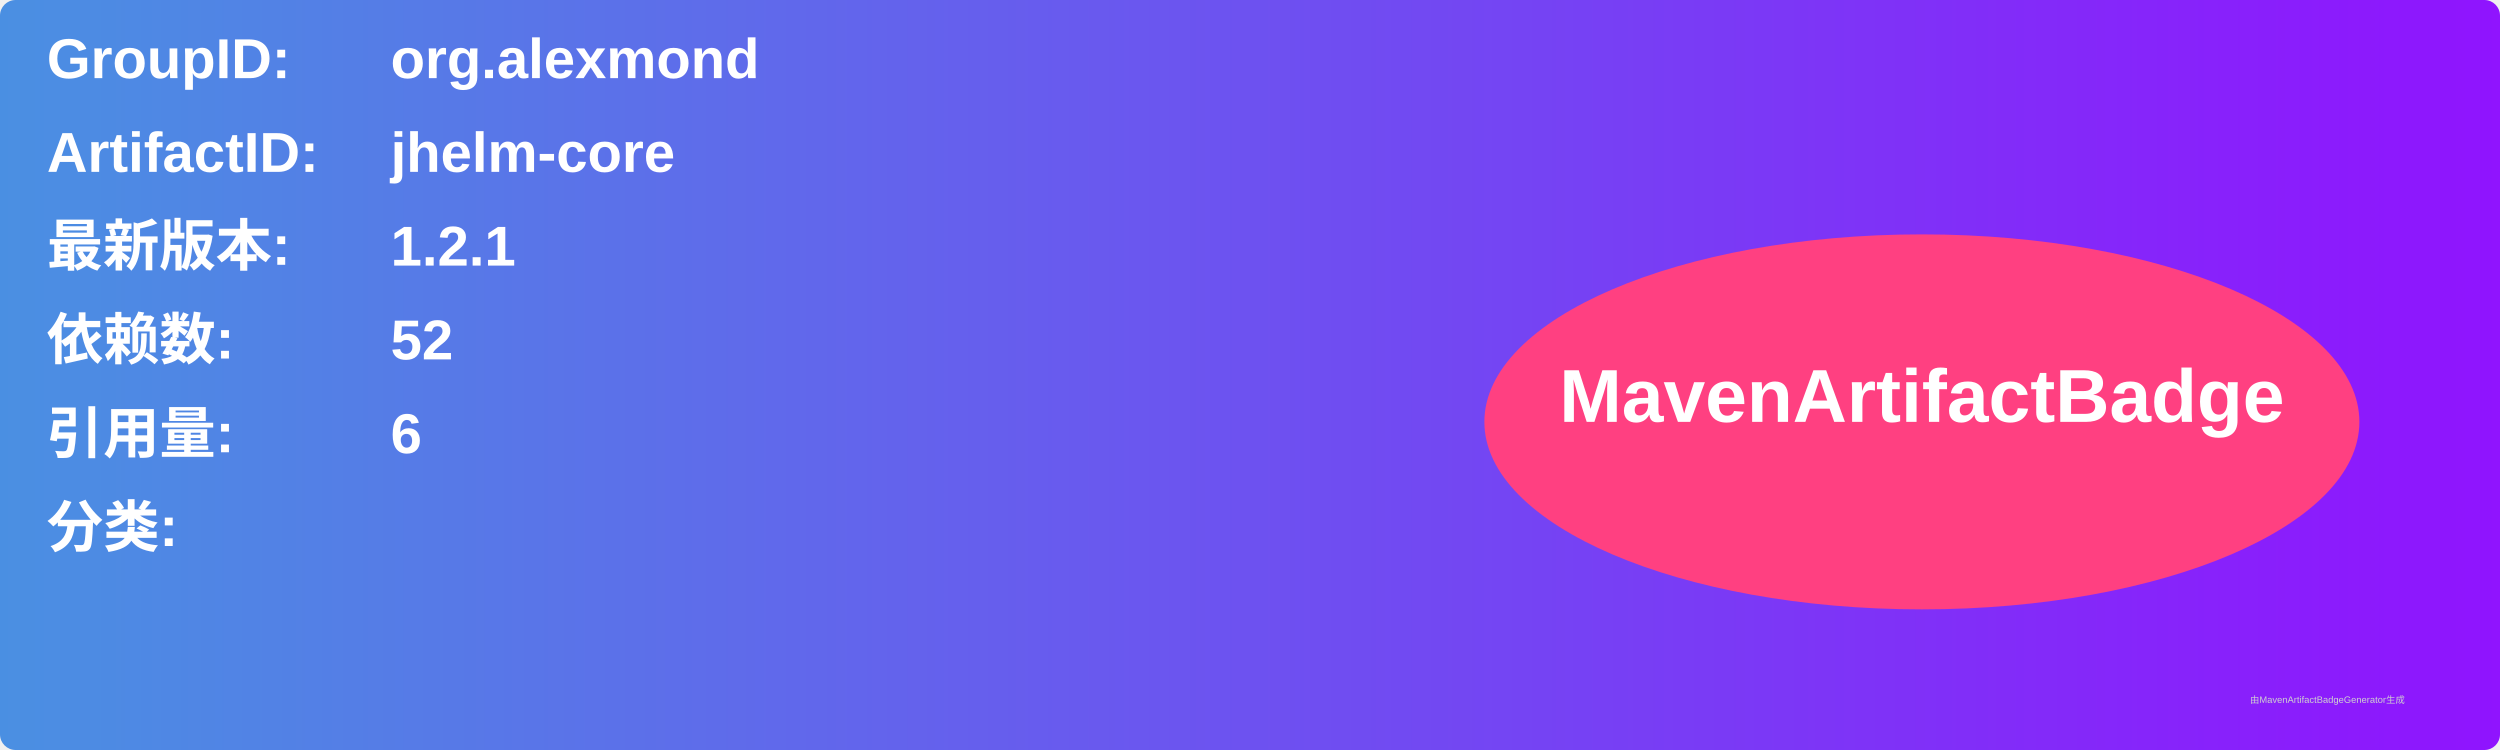
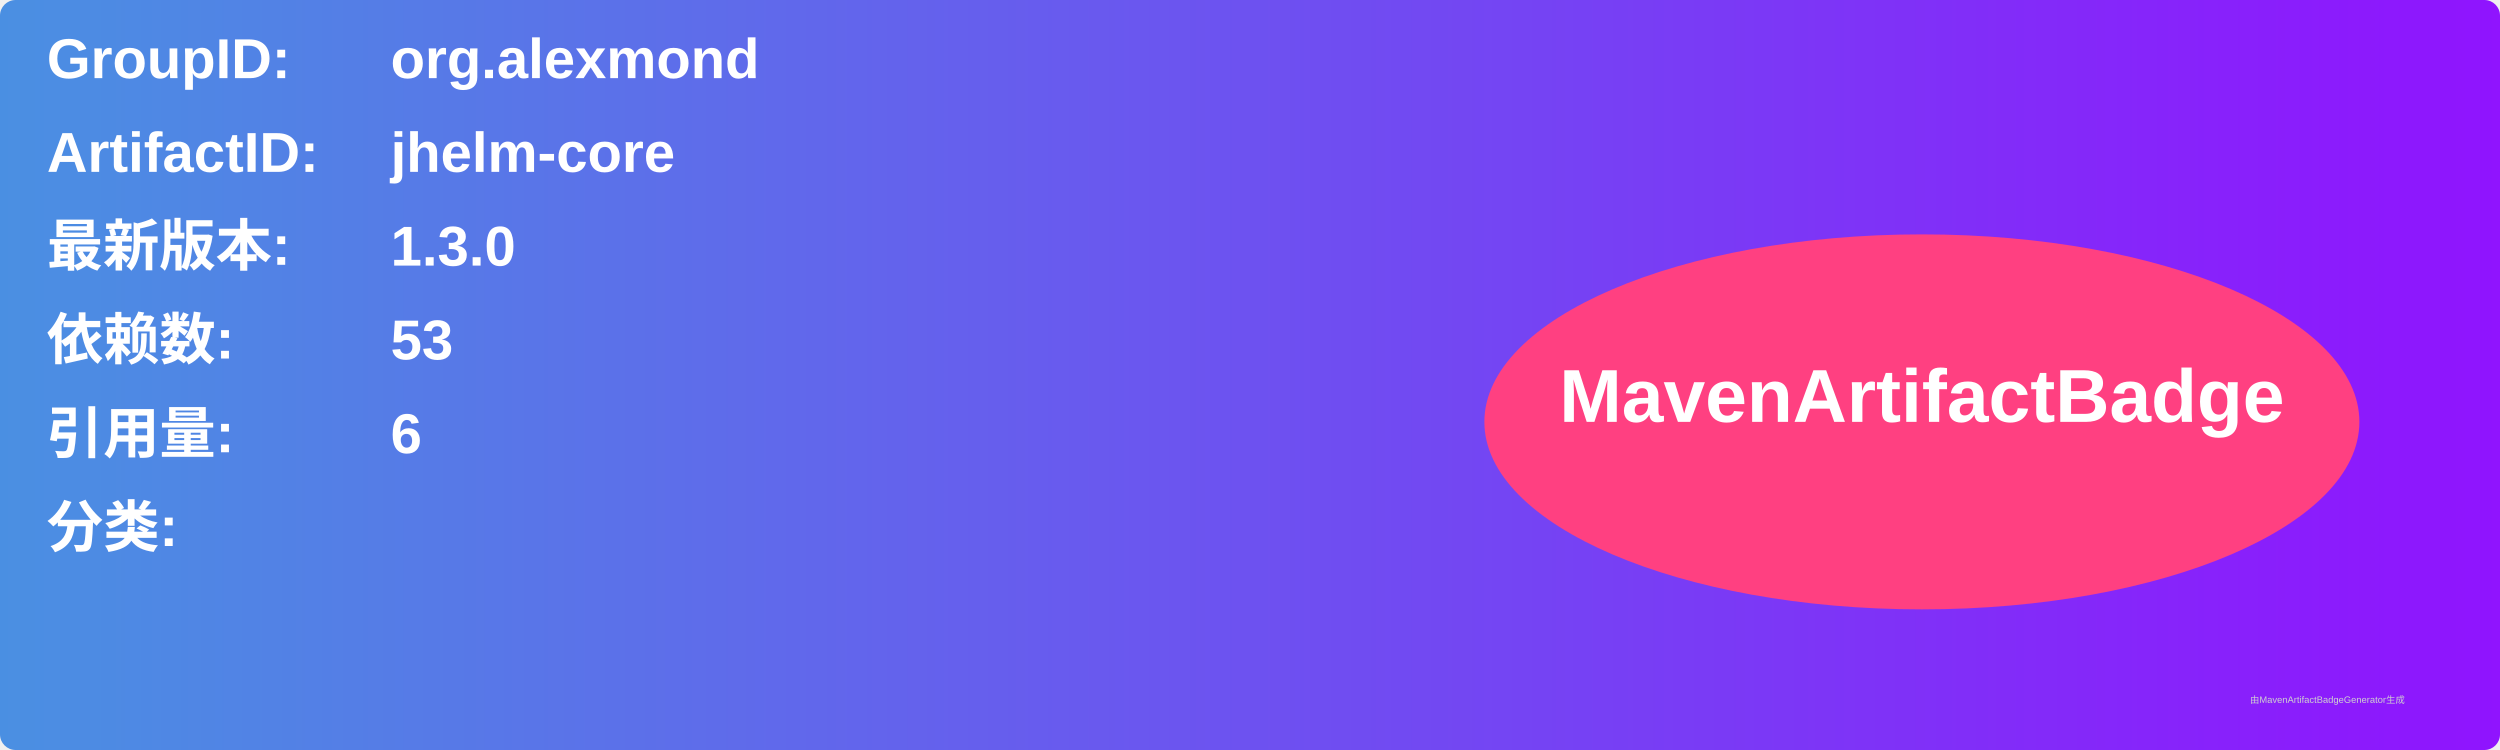
<svg xmlns="http://www.w3.org/2000/svg" width="800" height="240" viewBox="0 0 800 240">
  <linearGradient id="grad" x1="0%" y1="0%" x2="100%" y2="0%">
    <stop offset="0%" stop-color="#4a90e2" />
    <stop offset="100%" stop-color="#9013fe" />
  </linearGradient>
  <rect width="100%" height="100%" rx="5" ry="5" fill="url(#grad)" />
  <g transform="translate(15, 15)">
    <text x="0" y="10" font-family="Arial" font-size="18" fill="white" font-weight="bold" width="260">GroupID:</text>
    <text x="110" y="10" font-family="Arial" font-size="18" fill="white" font-weight="bold" width="460">org.alexmond</text>
    <text x="0" y="40" font-family="Arial" font-size="18" fill="white" font-weight="bold" width="260">ArtifactID:</text>
    <text x="110" y="40" font-family="Arial" font-size="18" fill="white" font-weight="bold" width="460">jhelm-core</text>
    <text x="0" y="70" font-family="Arial" font-size="18" fill="white" font-weight="bold">最新版本:</text>
    <text x="110" y="70" font-family="Arial" font-size="18" fill="white" font-weight="bold">
-       <tspan font-weight="bold">1.2.1</tspan>
+       <tspan font-weight="bold">1.3.0</tspan>
    </text>
    <text x="0" y="100" font-family="Arial" font-size="18" fill="white" font-weight="bold">依赖数: </text>
    <text x="110" y="100" font-family="Arial" font-size="18" fill="white">
-       <tspan font-weight="bold">52</tspan>
+       <tspan font-weight="bold">53</tspan>
    </text>
    <text x="0" y="130" font-family="Arial" font-size="18" fill="white" font-weight="bold">引用量: </text>
    <text x="110" y="130" font-family="Arial" font-size="18" fill="white">
      <tspan font-weight="bold">6</tspan>
    </text>
    <text x="0" y="160" font-family="Arial" font-size="18" fill="white" font-weight="bold">分类:</text>
    <text x="10" y="190" font-family="Arial" font-size="10" fill="white">
      <tspan font-weight="bold" />
    </text>
    <ellipse cx="600" cy="120" rx="140" ry="60" fill="#ff4081" />
    <text x="600" y="120" text-anchor="middle" font-family="Arial" font-size="24" fill="white" font-weight="bold">MavenArtifactBadge</text>
  </g>
  <text x="720" y="225" font-family="Arial" font-size="3" fill="#d0d0d0">由MavenArtifactBadgeGenerator生成</text>
</svg>
